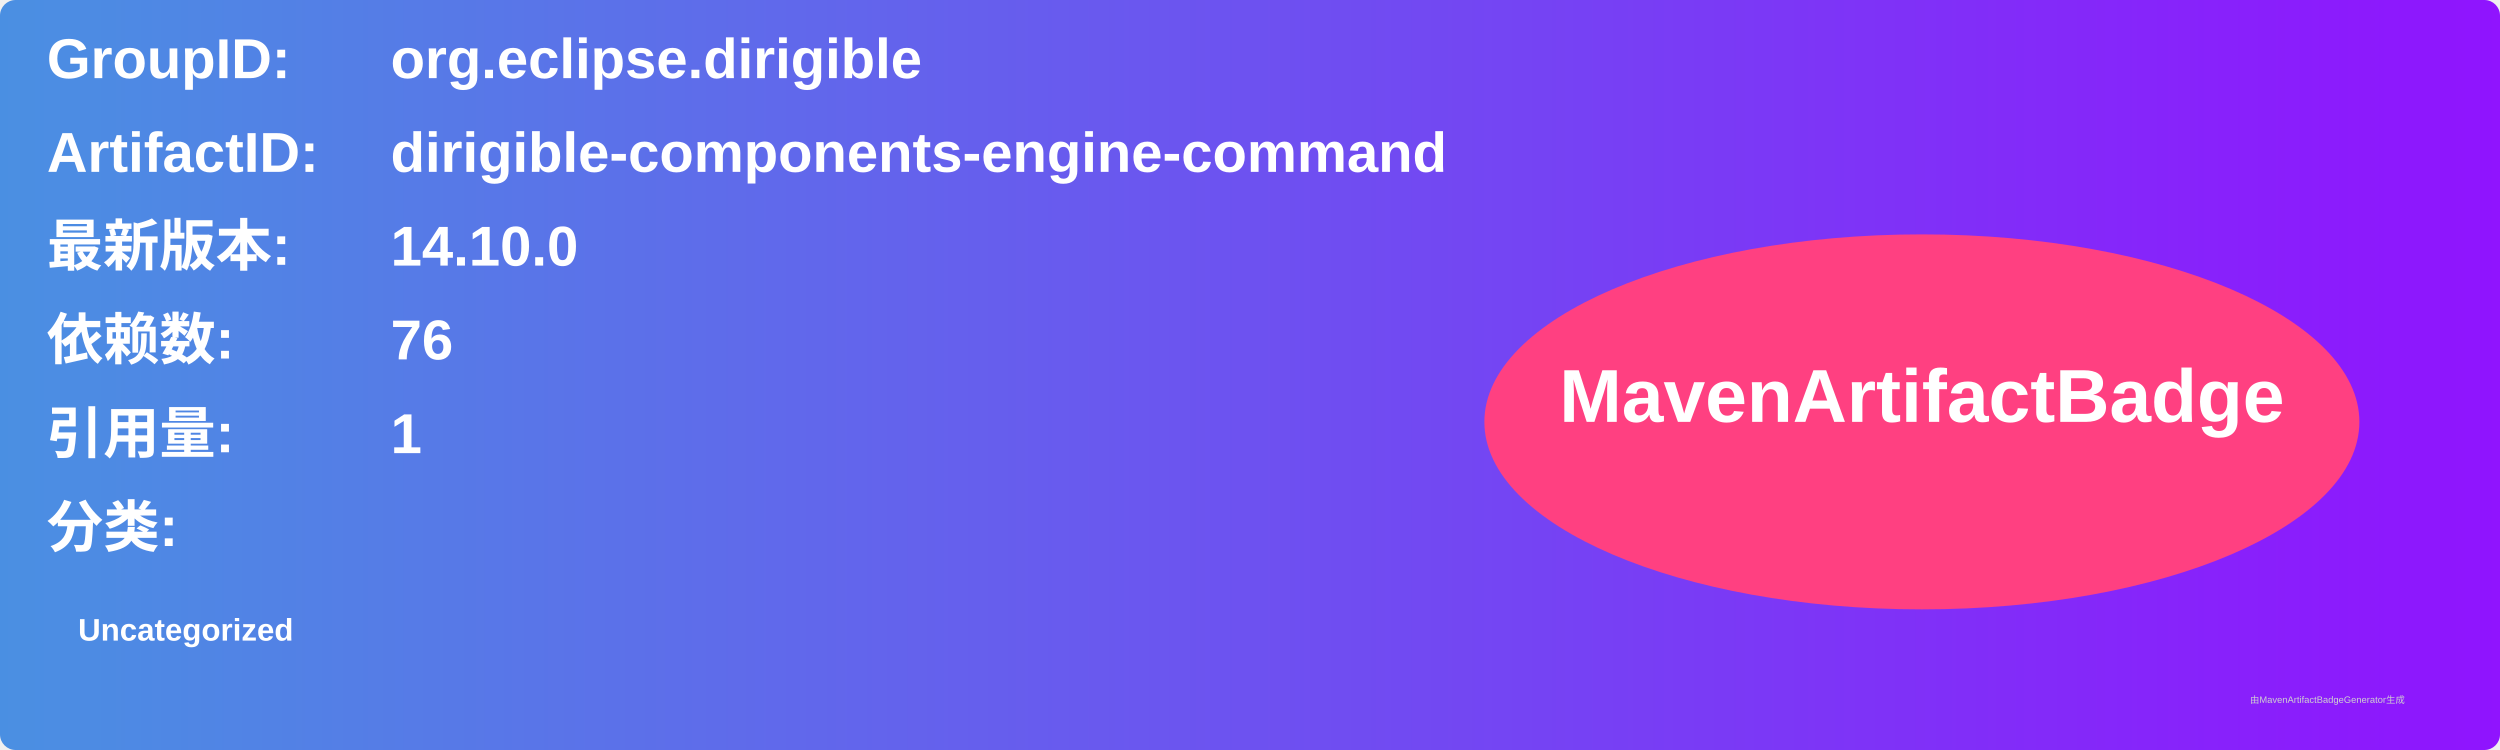
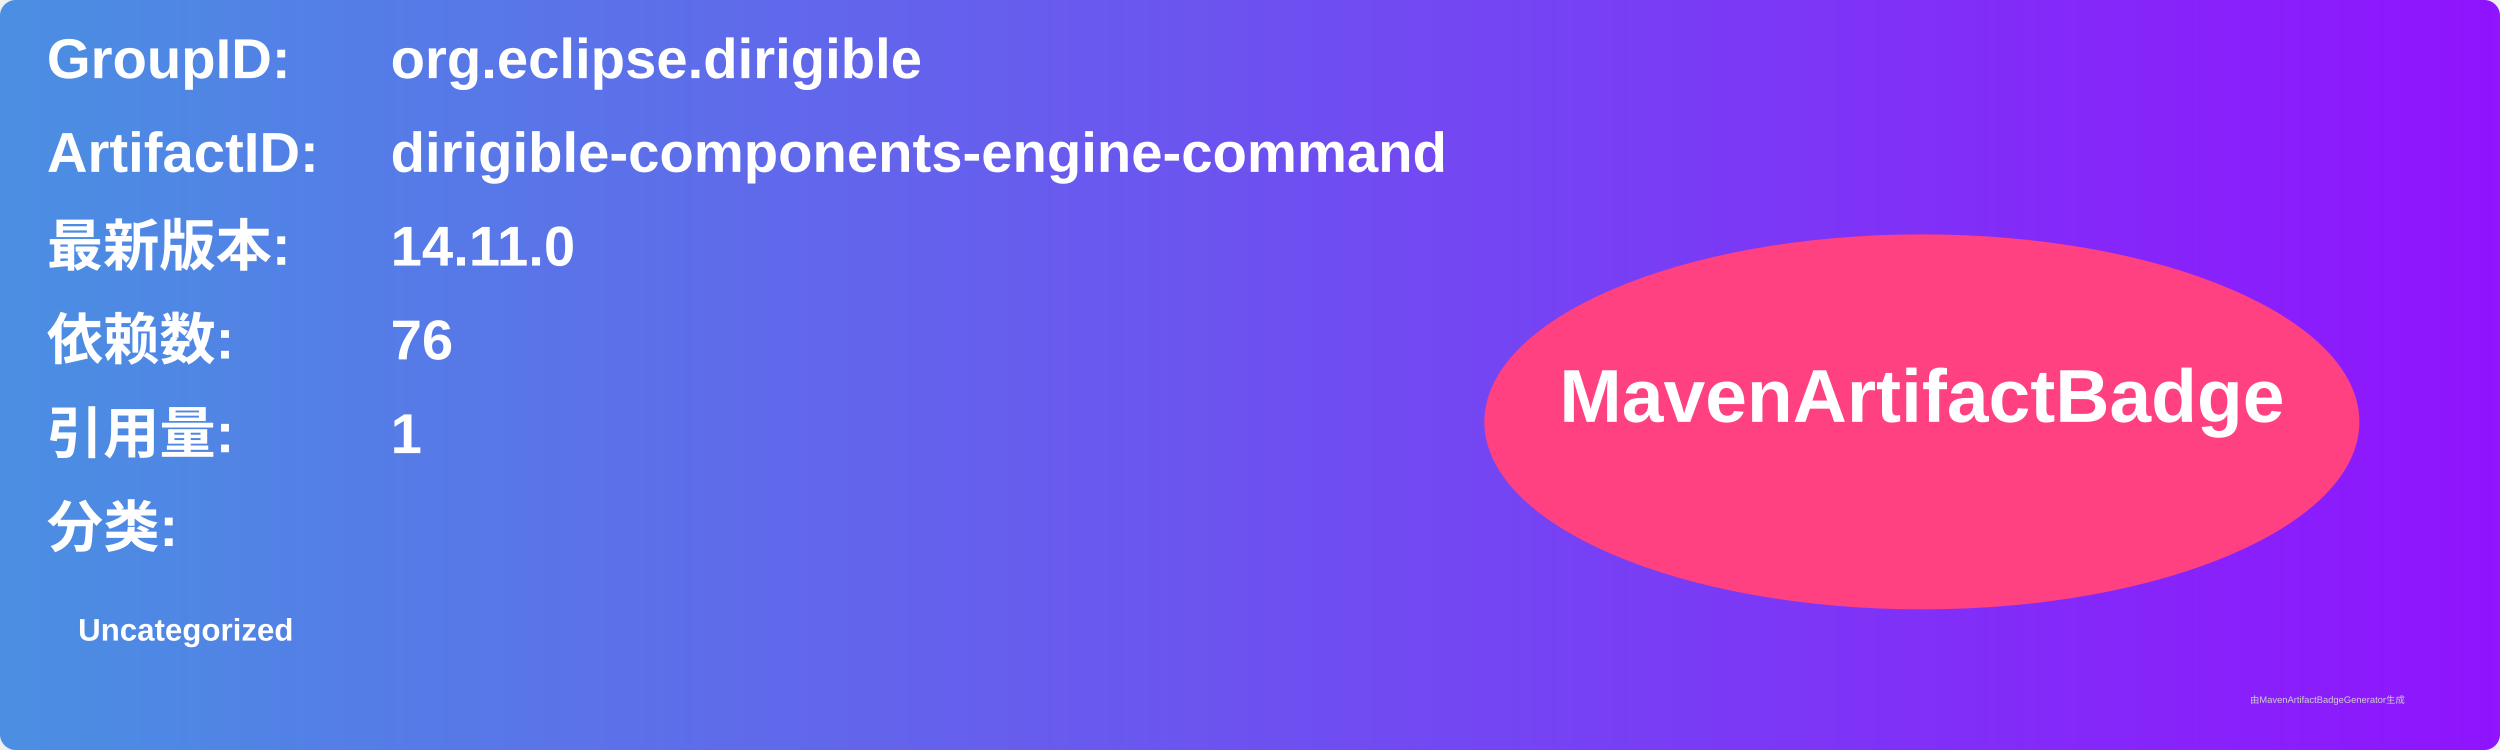
<svg xmlns="http://www.w3.org/2000/svg" width="800" height="240" viewBox="0 0 800 240">
  <linearGradient id="grad" x1="0%" y1="0%" x2="100%" y2="0%">
    <stop offset="0%" stop-color="#4a90e2" />
    <stop offset="100%" stop-color="#9013fe" />
  </linearGradient>
  <rect width="100%" height="100%" rx="5" ry="5" fill="url(#grad)" />
  <g transform="translate(15, 15)">
    <text x="0" y="10" font-family="Arial" font-size="18" fill="white" font-weight="bold" width="260">GroupID:</text>
    <text x="110" y="10" font-family="Arial" font-size="18" fill="white" font-weight="bold" width="460">org.eclipse.dirigible</text>
    <text x="0" y="40" font-family="Arial" font-size="18" fill="white" font-weight="bold" width="260">ArtifactID:</text>
    <text x="110" y="40" font-family="Arial" font-size="18" fill="white" font-weight="bold" width="460">dirigible-components-engine-command</text>
    <text x="0" y="70" font-family="Arial" font-size="18" fill="white" font-weight="bold">最新版本:</text>
    <text x="110" y="70" font-family="Arial" font-size="18" fill="white" font-weight="bold">
-       <tspan font-weight="bold">14.10.0</tspan>
+       <tspan font-weight="bold">14.11.0</tspan>
    </text>
    <text x="0" y="100" font-family="Arial" font-size="18" fill="white" font-weight="bold">依赖数: </text>
    <text x="110" y="100" font-family="Arial" font-size="18" fill="white">
      <tspan font-weight="bold">76</tspan>
    </text>
    <text x="0" y="130" font-family="Arial" font-size="18" fill="white" font-weight="bold">引用量: </text>
    <text x="110" y="130" font-family="Arial" font-size="18" fill="white">
      <tspan font-weight="bold">1</tspan>
    </text>
    <text x="0" y="160" font-family="Arial" font-size="18" fill="white" font-weight="bold">分类:</text>
    <text x="10" y="190" font-family="Arial" font-size="10" fill="white">
      <tspan font-weight="bold">Uncategorized</tspan>
    </text>
    <ellipse cx="600" cy="120" rx="140" ry="60" fill="#ff4081" />
    <text x="600" y="120" text-anchor="middle" font-family="Arial" font-size="24" fill="white" font-weight="bold">MavenArtifactBadge</text>
  </g>
  <text x="720" y="225" font-family="Arial" font-size="3" fill="#d0d0d0">由MavenArtifactBadgeGenerator生成</text>
</svg>
